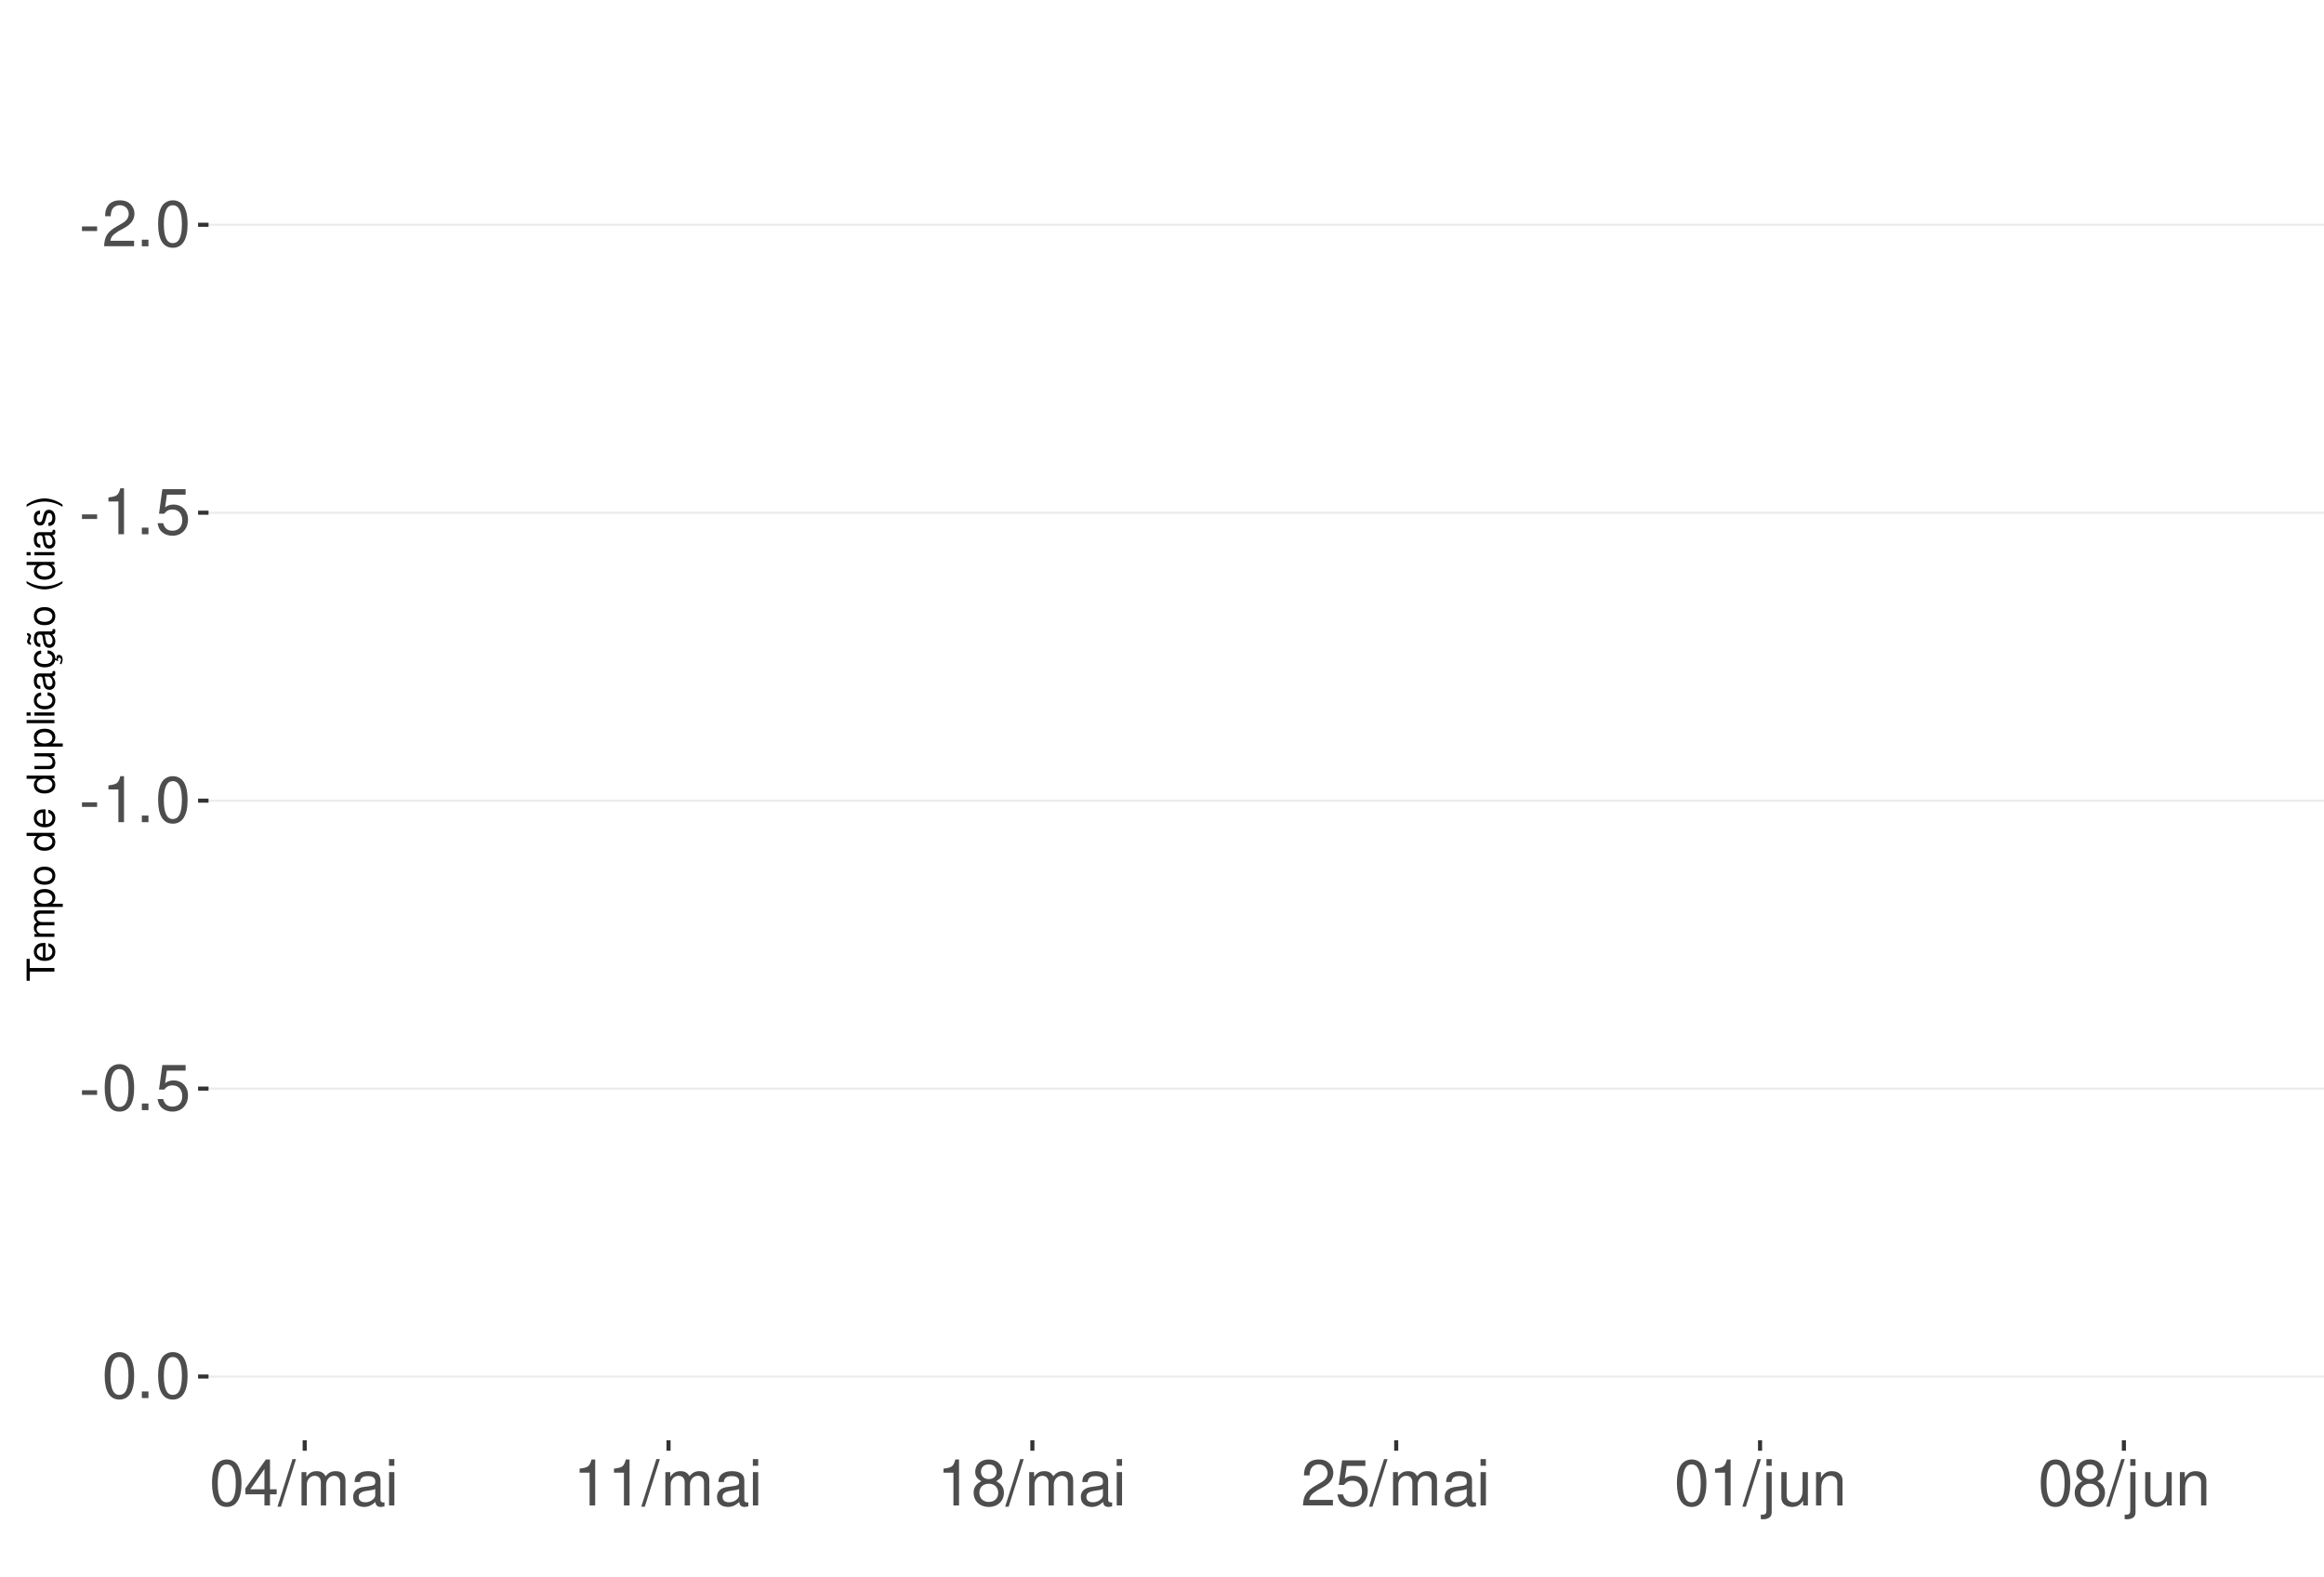
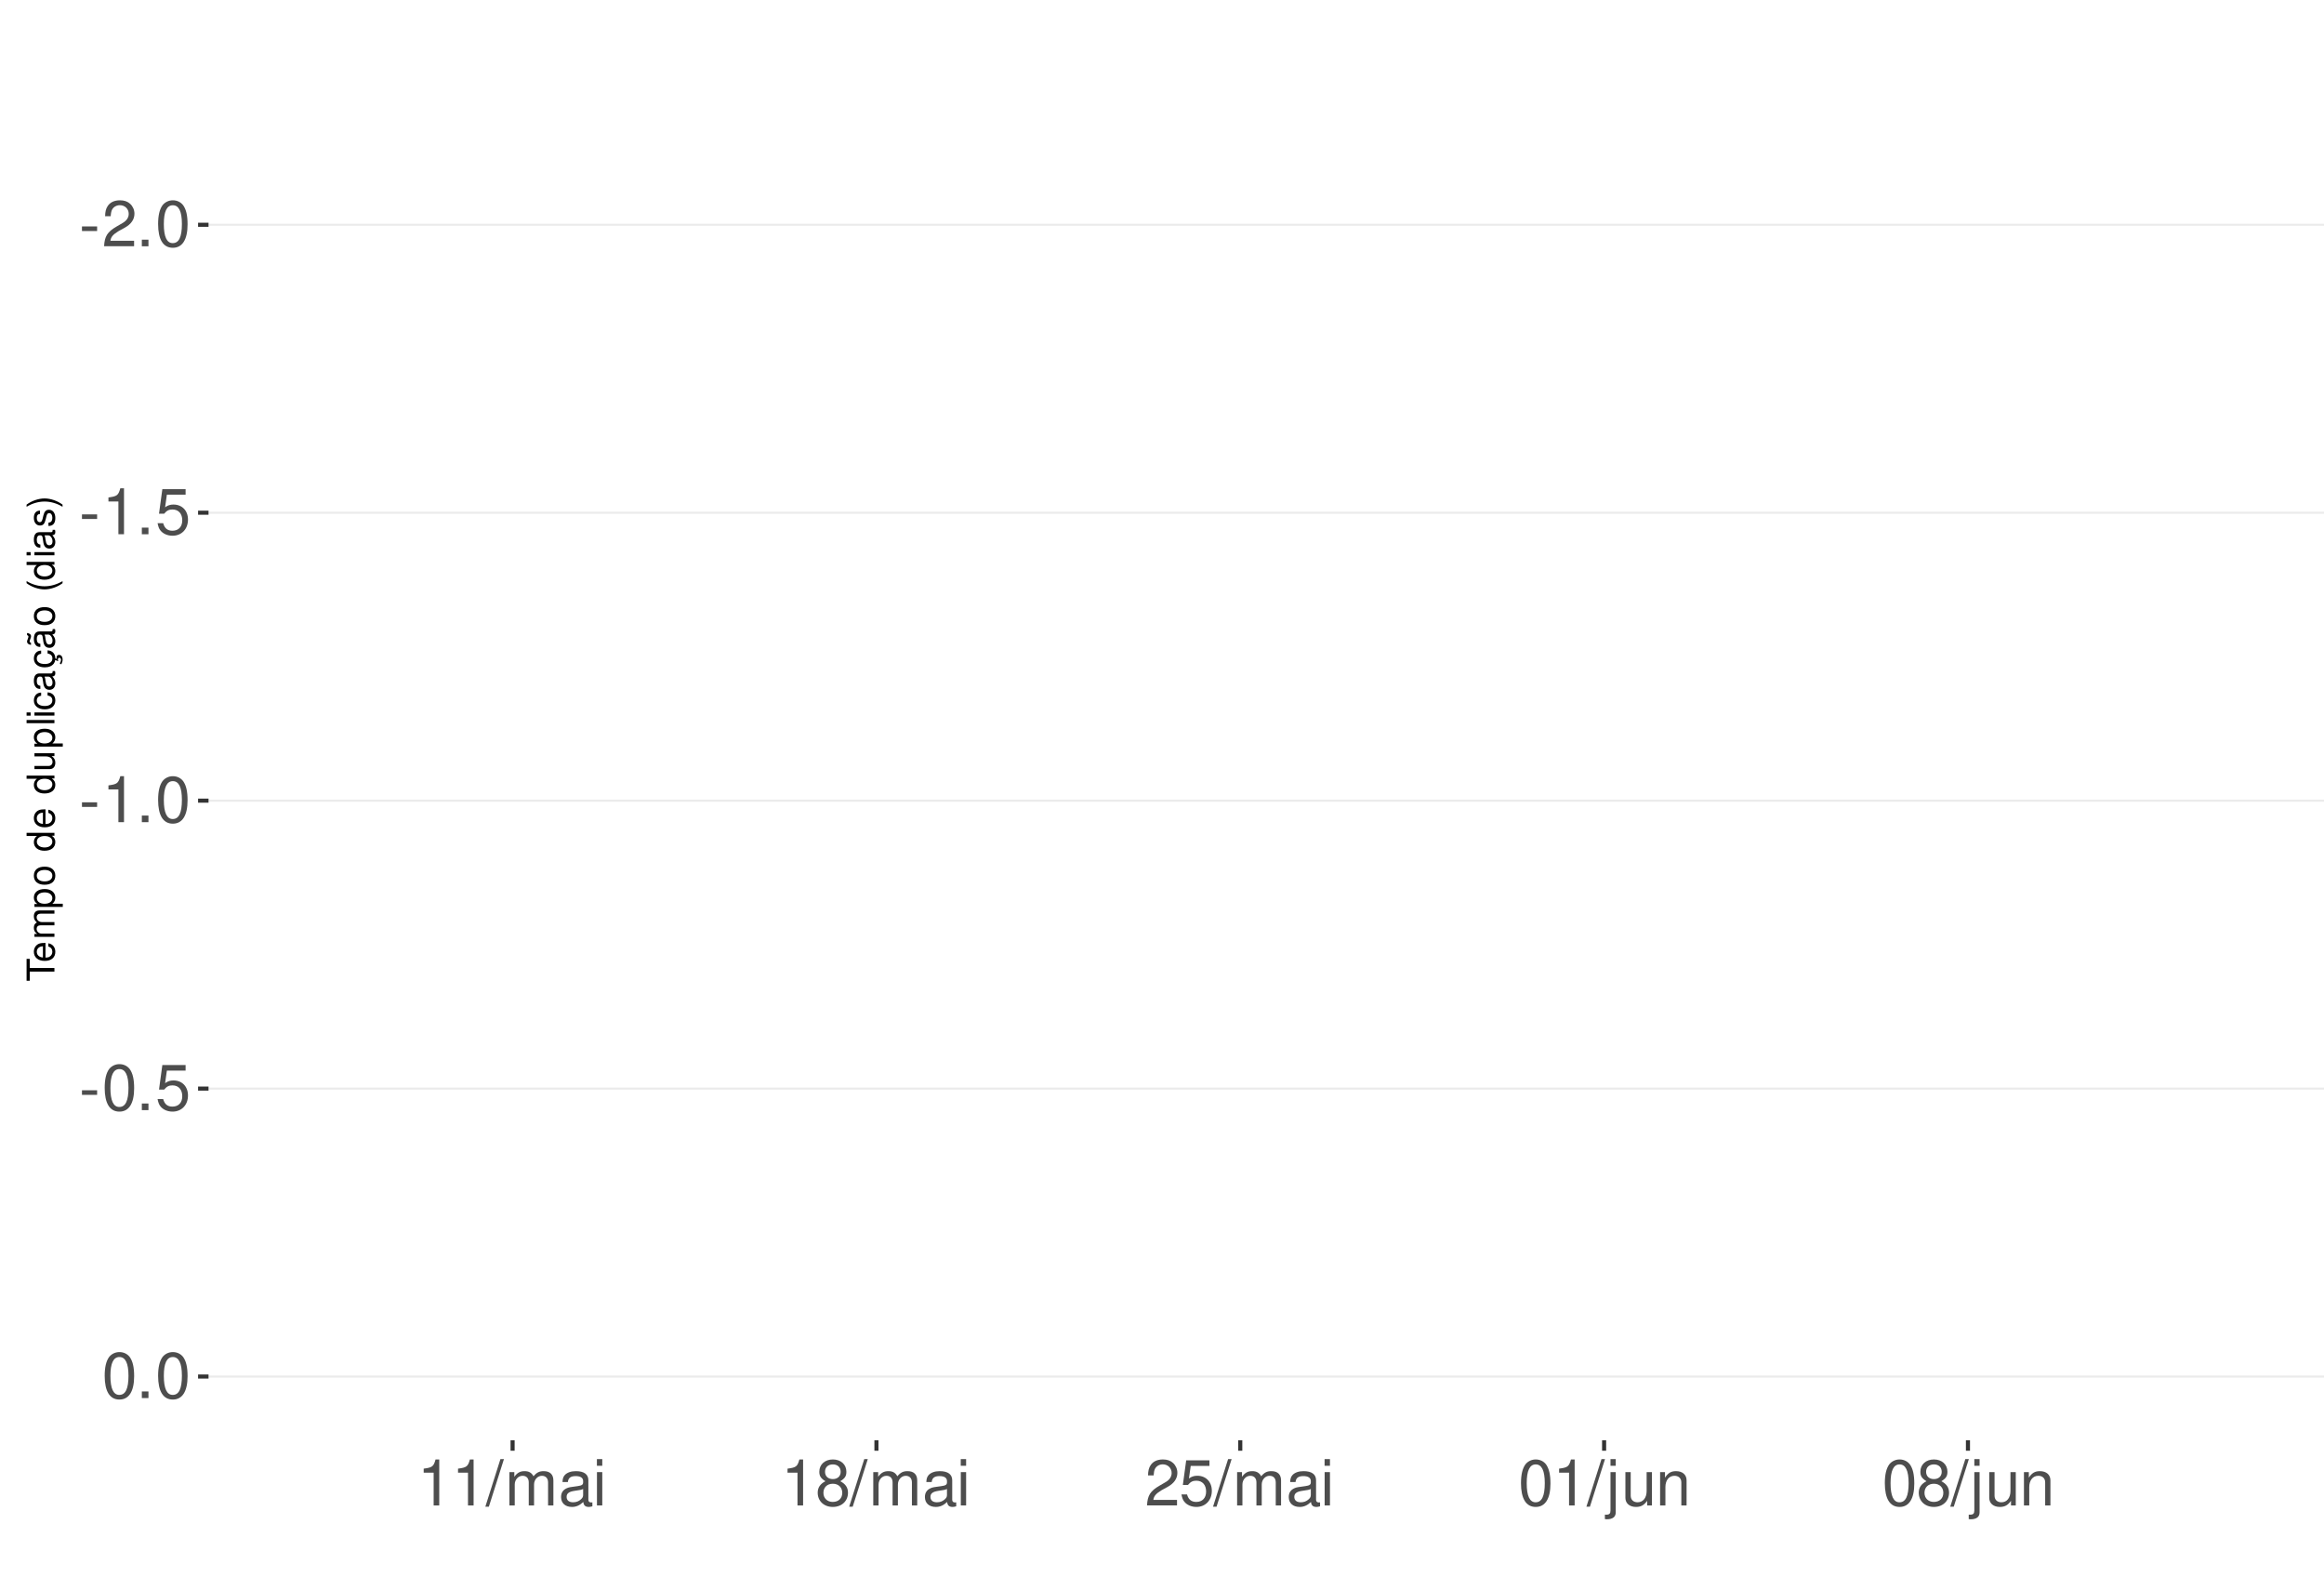
<svg xmlns="http://www.w3.org/2000/svg" xmlns:xlink="http://www.w3.org/1999/xlink" width="609pt" height="413pt" viewBox="0 0 609 413" version="1.1">
  <defs>
    <g>
      <symbol overflow="visible" id="glyph0-0">
        <path style="stroke:none;" d="" />
      </symbol>
      <symbol overflow="visible" id="glyph0-1">
        <path style="stroke:none;" d="M 4.734 -5.203 L 0.766 -5.203 L 0.766 -4 L 4.734 -4 Z M 4.734 -5.203 " />
      </symbol>
      <symbol overflow="visible" id="glyph0-2">
        <path style="stroke:none;" d="M 8.422 -1.453 L 2.219 -1.453 C 2.359 -2.453 2.891 -3.078 4.344 -3.969 L 6.016 -4.891 C 7.656 -5.812 8.516 -7.047 8.516 -8.531 C 8.516 -9.531 8.109 -10.453 7.406 -11.109 C 6.719 -11.75 5.844 -12.047 4.734 -12.047 C 3.234 -12.047 2.109 -11.516 1.469 -10.484 C 1.047 -9.844 0.859 -9.094 0.828 -7.875 L 2.297 -7.875 C 2.344 -8.688 2.453 -9.172 2.641 -9.578 C 3.031 -10.312 3.797 -10.766 4.688 -10.766 C 6.016 -10.766 7.016 -9.797 7.016 -8.5 C 7.016 -7.531 6.469 -6.703 5.406 -6.094 L 3.875 -5.203 C 1.422 -3.781 0.703 -2.641 0.562 -0.016 L 8.422 -0.016 Z M 8.422 -1.453 " />
      </symbol>
      <symbol overflow="visible" id="glyph0-3">
        <path style="stroke:none;" d="M 3.188 -1.734 L 1.453 -1.734 L 1.453 0 L 3.188 0 Z M 3.188 -1.734 " />
      </symbol>
      <symbol overflow="visible" id="glyph0-4">
        <path style="stroke:none;" d="M 4.578 -12.047 C 3.484 -12.047 2.484 -11.547 1.859 -10.734 C 1.094 -9.656 0.719 -8.062 0.719 -5.828 C 0.719 -1.766 2.047 0.391 4.578 0.391 C 7.078 0.391 8.438 -1.766 8.438 -5.734 C 8.438 -8.062 8.078 -9.625 7.297 -10.734 C 6.672 -11.562 5.703 -12.047 4.578 -12.047 Z M 4.578 -10.75 C 6.156 -10.75 6.953 -9.125 6.953 -5.859 C 6.953 -2.438 6.172 -0.828 4.547 -0.828 C 3 -0.828 2.219 -2.5 2.219 -5.812 C 2.219 -9.125 3 -10.75 4.578 -10.75 Z M 4.578 -10.75 " />
      </symbol>
      <symbol overflow="visible" id="glyph0-5">
        <path style="stroke:none;" d="M 4.312 -8.578 L 4.312 0 L 5.781 0 L 5.781 -12.047 L 4.812 -12.047 C 4.297 -10.188 3.969 -9.938 1.703 -9.641 L 1.703 -8.578 Z M 4.312 -8.578 " />
      </symbol>
      <symbol overflow="visible" id="glyph0-6">
        <path style="stroke:none;" d="M 7.922 -11.812 L 1.828 -11.812 L 0.953 -5.375 L 2.297 -5.375 C 2.984 -6.203 3.547 -6.484 4.484 -6.484 C 6.062 -6.484 7.047 -5.391 7.047 -3.641 C 7.047 -1.953 6.062 -0.922 4.469 -0.922 C 3.188 -0.922 2.406 -1.562 2.047 -2.891 L 0.578 -2.891 C 0.781 -1.938 0.953 -1.469 1.297 -1.031 C 1.969 -0.141 3.172 0.391 4.5 0.391 C 6.875 0.391 8.547 -1.344 8.547 -3.844 C 8.547 -6.172 7 -7.781 4.734 -7.781 C 3.891 -7.781 3.234 -7.562 2.547 -7.062 L 3.016 -10.359 L 7.922 -10.359 Z M 7.922 -11.812 " />
      </symbol>
      <symbol overflow="visible" id="glyph0-7">
-         <path style="stroke:none;" d="M 5.453 -2.922 L 5.453 0 L 6.906 0 L 6.906 -2.922 L 8.656 -2.922 L 8.656 -4.234 L 6.906 -4.234 L 6.906 -12.047 L 5.828 -12.047 L 0.469 -4.469 L 0.469 -2.922 Z M 5.453 -4.234 L 1.75 -4.234 L 5.453 -9.547 Z M 5.453 -4.234 " />
+         <path style="stroke:none;" d="M 3.812 -12.141 L -0.141 0.328 L 0.781 0.328 L 4.734 -12.141 Z M 3.812 -12.141 " />
      </symbol>
      <symbol overflow="visible" id="glyph0-8">
-         <path style="stroke:none;" d="M 3.812 -12.141 L -0.141 0.328 L 0.781 0.328 L 4.734 -12.141 Z M 3.812 -12.141 " />
+         <path style="stroke:none;" d="M 1.172 -8.734 L 1.172 0 L 2.562 0 L 2.562 -5.484 C 2.562 -6.75 3.484 -7.766 4.609 -7.766 C 5.641 -7.766 6.234 -7.125 6.234 -6.016 L 6.234 0 L 7.625 0 L 7.625 -5.484 C 7.625 -6.75 8.547 -7.766 9.672 -7.766 C 10.688 -7.766 11.297 -7.109 11.297 -6.016 L 11.297 0 L 12.688 0 L 12.688 -6.547 C 12.688 -8.109 11.797 -8.984 10.156 -8.984 C 9 -8.984 8.297 -8.625 7.484 -7.641 C 6.969 -8.578 6.266 -8.984 5.125 -8.984 C 3.969 -8.984 3.188 -8.547 2.453 -7.5 L 2.453 -8.734 Z M 1.172 -8.734 " />
      </symbol>
      <symbol overflow="visible" id="glyph0-9">
-         <path style="stroke:none;" d="M 1.172 -8.734 L 1.172 0 L 2.562 0 L 2.562 -5.484 C 2.562 -6.75 3.484 -7.766 4.609 -7.766 C 5.641 -7.766 6.234 -7.125 6.234 -6.016 L 6.234 0 L 7.625 0 L 7.625 -5.484 C 7.625 -6.75 8.547 -7.766 9.672 -7.766 C 10.688 -7.766 11.297 -7.109 11.297 -6.016 L 11.297 0 L 12.688 0 L 12.688 -6.547 C 12.688 -8.109 11.797 -8.984 10.156 -8.984 C 9 -8.984 8.297 -8.625 7.484 -7.641 C 6.969 -8.578 6.266 -8.984 5.125 -8.984 C 3.969 -8.984 3.188 -8.547 2.453 -7.5 L 2.453 -8.734 Z M 1.172 -8.734 " />
+         <path style="stroke:none;" d="M 8.906 -0.812 C 8.766 -0.781 8.688 -0.781 8.609 -0.781 C 8.125 -0.781 7.859 -1.031 7.859 -1.469 L 7.859 -6.594 C 7.859 -8.141 6.734 -8.984 4.578 -8.984 C 3.297 -8.984 2.281 -8.609 1.688 -7.969 C 1.281 -7.516 1.109 -7.016 1.078 -6.141 L 2.484 -6.141 C 2.594 -7.219 3.234 -7.688 4.531 -7.688 C 5.797 -7.688 6.484 -7.234 6.484 -6.391 L 6.484 -6.031 C 6.469 -5.438 6.156 -5.219 5.031 -5.062 C 3.062 -4.812 2.766 -4.75 2.234 -4.531 C 1.219 -4.094 0.703 -3.328 0.703 -2.203 C 0.703 -0.609 1.797 0.391 3.562 0.391 C 4.656 0.391 5.547 0 6.531 -0.906 C 6.625 0 7.062 0.391 7.969 0.391 C 8.266 0.391 8.438 0.344 8.906 0.234 Z M 6.484 -2.75 C 6.484 -2.281 6.344 -2 5.922 -1.609 C 5.359 -1.094 4.688 -0.828 3.859 -0.828 C 2.781 -0.828 2.156 -1.344 2.156 -2.234 C 2.156 -3.141 2.75 -3.609 4.25 -3.828 C 5.734 -4.031 6.016 -4.094 6.484 -4.312 Z M 6.484 -2.75 " />
      </symbol>
      <symbol overflow="visible" id="glyph0-10">
-         <path style="stroke:none;" d="M 8.906 -0.812 C 8.766 -0.781 8.688 -0.781 8.609 -0.781 C 8.125 -0.781 7.859 -1.031 7.859 -1.469 L 7.859 -6.594 C 7.859 -8.141 6.734 -8.984 4.578 -8.984 C 3.297 -8.984 2.281 -8.609 1.688 -7.969 C 1.281 -7.516 1.109 -7.016 1.078 -6.141 L 2.484 -6.141 C 2.594 -7.219 3.234 -7.688 4.531 -7.688 C 5.797 -7.688 6.484 -7.234 6.484 -6.391 L 6.484 -6.031 C 6.469 -5.438 6.156 -5.219 5.031 -5.062 C 3.062 -4.812 2.766 -4.75 2.234 -4.531 C 1.219 -4.094 0.703 -3.328 0.703 -2.203 C 0.703 -0.609 1.797 0.391 3.562 0.391 C 4.656 0.391 5.547 0 6.531 -0.906 C 6.625 0 7.062 0.391 7.969 0.391 C 8.266 0.391 8.438 0.344 8.906 0.234 Z M 6.484 -2.75 C 6.484 -2.281 6.344 -2 5.922 -1.609 C 5.359 -1.094 4.688 -0.828 3.859 -0.828 C 2.781 -0.828 2.156 -1.344 2.156 -2.234 C 2.156 -3.141 2.75 -3.609 4.25 -3.828 C 5.734 -4.031 6.016 -4.094 6.484 -4.312 Z M 6.484 -2.75 " />
+         <path style="stroke:none;" d="M 2.5 -8.734 L 1.109 -8.734 L 1.109 0 L 2.5 0 Z M 2.5 -12.141 L 1.094 -12.141 L 1.094 -10.391 L 2.5 -10.391 Z M 2.5 -12.141 " />
      </symbol>
      <symbol overflow="visible" id="glyph0-11">
-         <path style="stroke:none;" d="M 2.5 -8.734 L 1.109 -8.734 L 1.109 0 L 2.5 0 Z M 2.5 -12.141 L 1.094 -12.141 L 1.094 -10.391 L 2.5 -10.391 Z M 2.5 -12.141 " />
+         <path style="stroke:none;" d="M 6.516 -6.344 C 7.75 -7.094 8.125 -7.688 8.125 -8.828 C 8.125 -10.734 6.672 -12.047 4.578 -12.047 C 2.5 -12.047 1.031 -10.734 1.031 -8.844 C 1.031 -7.688 1.422 -7.109 2.625 -6.344 C 1.281 -5.656 0.609 -4.688 0.609 -3.344 C 0.609 -1.156 2.234 0.391 4.578 0.391 C 6.906 0.391 8.547 -1.156 8.547 -3.344 C 8.547 -4.688 7.875 -5.656 6.516 -6.344 Z M 4.578 -10.75 C 5.828 -10.75 6.625 -10 6.625 -8.797 C 6.625 -7.656 5.812 -6.906 4.578 -6.906 C 3.328 -6.906 2.531 -7.656 2.531 -8.828 C 2.531 -10 3.328 -10.75 4.578 -10.75 Z M 4.578 -5.688 C 6.047 -5.688 7.047 -4.719 7.047 -3.312 C 7.047 -1.859 6.062 -0.922 4.547 -0.922 C 3.109 -0.922 2.109 -1.906 2.109 -3.297 C 2.109 -4.734 3.094 -5.688 4.578 -5.688 Z M 4.578 -5.688 " />
      </symbol>
      <symbol overflow="visible" id="glyph0-12">
-         <path style="stroke:none;" d="M 6.516 -6.344 C 7.75 -7.094 8.125 -7.688 8.125 -8.828 C 8.125 -10.734 6.672 -12.047 4.578 -12.047 C 2.5 -12.047 1.031 -10.734 1.031 -8.844 C 1.031 -7.688 1.422 -7.109 2.625 -6.344 C 1.281 -5.656 0.609 -4.688 0.609 -3.344 C 0.609 -1.156 2.234 0.391 4.578 0.391 C 6.906 0.391 8.547 -1.156 8.547 -3.344 C 8.547 -4.688 7.875 -5.656 6.516 -6.344 Z M 4.578 -10.75 C 5.828 -10.75 6.625 -10 6.625 -8.797 C 6.625 -7.656 5.812 -6.906 4.578 -6.906 C 3.328 -6.906 2.531 -7.656 2.531 -8.828 C 2.531 -10 3.328 -10.75 4.578 -10.75 Z M 4.578 -5.688 C 6.047 -5.688 7.047 -4.719 7.047 -3.312 C 7.047 -1.859 6.062 -0.922 4.547 -0.922 C 3.109 -0.922 2.109 -1.906 2.109 -3.297 C 2.109 -4.734 3.094 -5.688 4.578 -5.688 Z M 4.578 -5.688 " />
+         <path style="stroke:none;" d="M 1.172 -8.734 L 1.172 1.266 C 1.172 2.125 0.906 2.422 0.031 2.422 C -0.062 2.422 -0.109 2.422 -0.297 2.406 L -0.297 3.578 C -0.141 3.609 -0.047 3.625 0.172 3.625 C 1.734 3.625 2.547 3.016 2.547 1.812 L 2.547 -8.734 Z M 2.547 -12.141 L 1.172 -12.141 L 1.172 -10.391 L 2.547 -10.391 Z M 2.547 -12.141 " />
      </symbol>
      <symbol overflow="visible" id="glyph0-13">
-         <path style="stroke:none;" d="M 1.172 -8.734 L 1.172 1.266 C 1.172 2.125 0.906 2.422 0.031 2.422 C -0.062 2.422 -0.109 2.422 -0.297 2.406 L -0.297 3.578 C -0.141 3.609 -0.047 3.625 0.172 3.625 C 1.734 3.625 2.547 3.016 2.547 1.812 L 2.547 -8.734 Z M 2.547 -12.141 L 1.172 -12.141 L 1.172 -10.391 L 2.547 -10.391 Z M 2.547 -12.141 " />
+         <path style="stroke:none;" d="M 8.031 0 L 8.031 -8.734 L 6.641 -8.734 L 6.641 -3.781 C 6.641 -2 5.719 -0.828 4.266 -0.828 C 3.172 -0.828 2.469 -1.5 2.469 -2.547 L 2.469 -8.734 L 1.078 -8.734 L 1.078 -2 C 1.078 -0.547 2.172 0.391 3.859 0.391 C 5.141 0.391 5.969 -0.062 6.781 -1.219 L 6.781 0 Z M 8.031 0 " />
      </symbol>
      <symbol overflow="visible" id="glyph0-14">
-         <path style="stroke:none;" d="M 8.031 0 L 8.031 -8.734 L 6.641 -8.734 L 6.641 -3.781 C 6.641 -2 5.719 -0.828 4.266 -0.828 C 3.172 -0.828 2.469 -1.5 2.469 -2.547 L 2.469 -8.734 L 1.078 -8.734 L 1.078 -2 C 1.078 -0.547 2.172 0.391 3.859 0.391 C 5.141 0.391 5.969 -0.062 6.781 -1.219 L 6.781 0 Z M 8.031 0 " />
-       </symbol>
-       <symbol overflow="visible" id="glyph0-15">
        <path style="stroke:none;" d="M 1.172 -8.734 L 1.172 0 L 2.562 0 L 2.562 -4.812 C 2.562 -6.594 3.5 -7.766 4.938 -7.766 C 6.031 -7.766 6.734 -7.094 6.734 -6.047 L 6.734 0 L 8.109 0 L 8.109 -6.594 C 8.109 -8.047 7.031 -8.984 5.344 -8.984 C 4.047 -8.984 3.219 -8.484 2.453 -7.266 L 2.453 -8.734 Z M 1.172 -8.734 " />
      </symbol>
      <symbol overflow="visible" id="glyph1-0">
        <path style="stroke:none;" d="" />
      </symbol>
      <symbol overflow="visible" id="glyph1-1">
        <path style="stroke:none;" d="M -6.469 -3.547 L -6.469 -5.938 L -7.297 -5.938 L -7.297 -0.203 L -6.469 -0.203 L -6.469 -2.609 L 0 -2.609 L 0 -3.547 Z M -6.469 -3.547 " />
      </symbol>
      <symbol overflow="visible" id="glyph1-2">
        <path style="stroke:none;" d="M -2.344 -5.125 C -3.141 -5.125 -3.625 -5.062 -4.016 -4.922 C -4.875 -4.578 -5.391 -3.781 -5.391 -2.797 C -5.391 -1.344 -4.281 -0.406 -2.547 -0.406 C -0.812 -0.406 0.234 -1.297 0.234 -2.781 C 0.234 -3.984 -0.453 -4.812 -1.594 -5.016 L -1.594 -4.188 C -0.906 -3.953 -0.547 -3.484 -0.547 -2.812 C -0.547 -2.281 -0.781 -1.828 -1.219 -1.547 C -1.516 -1.344 -1.812 -1.281 -2.344 -1.266 Z M -3.016 -1.297 C -3.984 -1.359 -4.625 -1.953 -4.625 -2.797 C -4.625 -3.641 -3.953 -4.234 -3.016 -4.234 Z M -3.016 -1.297 " />
      </symbol>
      <symbol overflow="visible" id="glyph1-3">
        <path style="stroke:none;" d="M -5.234 -0.703 L 0 -0.703 L 0 -1.547 L -3.297 -1.547 C -4.047 -1.547 -4.656 -2.094 -4.656 -2.766 C -4.656 -3.391 -4.281 -3.734 -3.609 -3.734 L 0 -3.734 L 0 -4.578 L -3.297 -4.578 C -4.047 -4.578 -4.656 -5.125 -4.656 -5.812 C -4.656 -6.422 -4.266 -6.781 -3.609 -6.781 L 0 -6.781 L 0 -7.625 L -3.938 -7.625 C -4.875 -7.625 -5.391 -7.078 -5.391 -6.094 C -5.391 -5.406 -5.188 -4.984 -4.594 -4.484 C -5.156 -4.188 -5.391 -3.766 -5.391 -3.078 C -5.391 -2.375 -5.125 -1.906 -4.5 -1.469 L -5.234 -1.469 Z M -5.234 -0.703 " />
      </symbol>
      <symbol overflow="visible" id="glyph1-4">
        <path style="stroke:none;" d="M 2.188 -0.547 L 2.188 -1.375 L -0.547 -1.375 C -0.016 -1.812 0.234 -2.312 0.234 -2.984 C 0.234 -4.344 -0.859 -5.234 -2.531 -5.234 C -4.297 -5.234 -5.391 -4.375 -5.391 -2.984 C -5.391 -2.266 -5.062 -1.703 -4.453 -1.312 L -5.234 -1.312 L -5.234 -0.547 Z M -4.609 -2.844 C -4.609 -3.766 -3.797 -4.359 -2.547 -4.359 C -1.359 -4.359 -0.547 -3.75 -0.547 -2.844 C -0.547 -1.953 -1.344 -1.375 -2.578 -1.375 C -3.812 -1.375 -4.609 -1.953 -4.609 -2.844 Z M -4.609 -2.844 " />
      </symbol>
      <symbol overflow="visible" id="glyph1-5">
        <path style="stroke:none;" d="M -5.391 -2.719 C -5.391 -1.234 -4.344 -0.359 -2.578 -0.359 C -0.812 -0.359 0.234 -1.234 0.234 -2.734 C 0.234 -4.203 -0.812 -5.094 -2.547 -5.094 C -4.359 -5.094 -5.391 -4.234 -5.391 -2.719 Z M -4.625 -2.734 C -4.625 -3.672 -3.844 -4.234 -2.547 -4.234 C -1.312 -4.234 -0.547 -3.656 -0.547 -2.734 C -0.547 -1.797 -1.312 -1.234 -2.578 -1.234 C -3.844 -1.234 -4.625 -1.797 -4.625 -2.734 Z M -4.625 -2.734 " />
      </symbol>
      <symbol overflow="visible" id="glyph1-6">
        <path style="stroke:none;" d="" />
      </symbol>
      <symbol overflow="visible" id="glyph1-7">
        <path style="stroke:none;" d="M -7.297 -4.953 L -7.297 -4.125 L -4.578 -4.125 C -5.109 -3.766 -5.391 -3.203 -5.391 -2.516 C -5.391 -1.156 -4.297 -0.266 -2.625 -0.266 C -0.859 -0.266 0.234 -1.125 0.234 -2.547 C 0.234 -3.266 -0.047 -3.766 -0.688 -4.203 L 0 -4.203 L 0 -4.953 Z M -4.609 -2.656 C -4.609 -3.547 -3.812 -4.125 -2.562 -4.125 C -1.344 -4.125 -0.547 -3.547 -0.547 -2.656 C -0.547 -1.734 -1.359 -1.125 -2.578 -1.125 C -3.797 -1.125 -4.609 -1.734 -4.609 -2.656 Z M -4.609 -2.656 " />
      </symbol>
      <symbol overflow="visible" id="glyph1-8">
        <path style="stroke:none;" d="M 0 -4.812 L -5.234 -4.812 L -5.234 -3.984 L -2.266 -3.984 C -1.203 -3.984 -0.5 -3.438 -0.5 -2.562 C -0.5 -1.906 -0.906 -1.484 -1.531 -1.484 L -5.234 -1.484 L -5.234 -0.656 L -1.203 -0.656 C -0.328 -0.656 0.234 -1.297 0.234 -2.312 C 0.234 -3.094 -0.047 -3.578 -0.734 -4.062 L 0 -4.062 Z M 0 -4.812 " />
      </symbol>
      <symbol overflow="visible" id="glyph1-9">
        <path style="stroke:none;" d="M -7.297 -1.516 L -7.297 -0.688 L 0 -0.688 L 0 -1.516 Z M -7.297 -1.516 " />
      </symbol>
      <symbol overflow="visible" id="glyph1-10">
        <path style="stroke:none;" d="M -5.234 -1.5 L -5.234 -0.672 L 0 -0.672 L 0 -1.5 Z M -7.297 -1.5 L -7.297 -0.656 L -6.234 -0.656 L -6.234 -1.5 Z M -7.297 -1.5 " />
      </symbol>
      <symbol overflow="visible" id="glyph1-11">
        <path style="stroke:none;" d="M -3.484 -4.703 C -3.984 -4.672 -4.312 -4.562 -4.609 -4.359 C -5.094 -4 -5.391 -3.375 -5.391 -2.641 C -5.391 -1.219 -4.266 -0.312 -2.531 -0.312 C -0.844 -0.312 0.234 -1.203 0.234 -2.625 C 0.234 -3.875 -0.516 -4.672 -1.797 -4.766 L -1.797 -3.938 C -0.953 -3.797 -0.547 -3.359 -0.547 -2.656 C -0.547 -1.734 -1.297 -1.188 -2.531 -1.188 C -3.844 -1.188 -4.625 -1.719 -4.625 -2.625 C -4.625 -3.328 -4.203 -3.766 -3.484 -3.875 Z M -3.484 -4.703 " />
      </symbol>
      <symbol overflow="visible" id="glyph1-12">
        <path style="stroke:none;" d="M -0.484 -5.344 C -0.469 -5.266 -0.469 -5.219 -0.469 -5.172 C -0.469 -4.875 -0.625 -4.719 -0.875 -4.719 L -3.953 -4.719 C -4.891 -4.719 -5.391 -4.047 -5.391 -2.75 C -5.391 -1.984 -5.172 -1.375 -4.781 -1.016 C -4.516 -0.766 -4.203 -0.672 -3.688 -0.656 L -3.688 -1.484 C -4.328 -1.562 -4.625 -1.938 -4.625 -2.719 C -4.625 -3.484 -4.344 -3.891 -3.844 -3.891 L -3.625 -3.891 C -3.266 -3.875 -3.125 -3.703 -3.047 -3.016 C -2.891 -1.844 -2.844 -1.656 -2.719 -1.344 C -2.453 -0.734 -2 -0.422 -1.312 -0.422 C -0.375 -0.422 0.234 -1.078 0.234 -2.141 C 0.234 -2.797 0 -3.328 -0.547 -3.922 C 0 -3.984 0.234 -4.234 0.234 -4.781 C 0.234 -4.953 0.203 -5.062 0.141 -5.344 Z M -1.656 -3.891 C -1.375 -3.891 -1.203 -3.812 -0.969 -3.562 C -0.656 -3.219 -0.5 -2.812 -0.5 -2.312 C -0.5 -1.672 -0.812 -1.297 -1.344 -1.297 C -1.891 -1.297 -2.172 -1.656 -2.297 -2.547 C -2.422 -3.438 -2.453 -3.609 -2.594 -3.891 Z M -1.656 -3.891 " />
      </symbol>
      <symbol overflow="visible" id="glyph1-13">
        <path style="stroke:none;" d="M 0.234 -2.641 C 0.234 -3.875 -0.547 -4.703 -1.797 -4.766 L -1.797 -3.938 C -0.953 -3.797 -0.531 -3.359 -0.531 -2.656 C -0.531 -1.734 -1.281 -1.188 -2.516 -1.188 C -3.844 -1.188 -4.625 -1.719 -4.625 -2.625 C -4.625 -3.328 -4.203 -3.766 -3.484 -3.875 L -3.484 -4.703 C -3.984 -4.672 -4.312 -4.562 -4.609 -4.359 C -5.094 -4 -5.391 -3.375 -5.391 -2.641 C -5.391 -1.219 -4.266 -0.312 -2.531 -0.312 C -1.469 -0.312 -0.625 -0.672 -0.156 -1.312 C 0.047 -1.594 0.125 -1.812 0.203 -2.25 L 0.922 -1.938 L 0.984 -2.062 C 0.938 -2.188 0.906 -2.25 0.906 -2.375 C 0.906 -2.656 1.047 -2.828 1.281 -2.828 C 1.547 -2.828 1.734 -2.594 1.734 -2.297 C 1.734 -2.031 1.672 -1.844 1.438 -1.406 L 1.406 -1.312 L 1.812 -1.094 C 2.078 -1.75 2.141 -1.953 2.141 -2.344 C 2.141 -3.109 1.781 -3.578 1.203 -3.578 C 0.781 -3.578 0.547 -3.297 0.547 -2.797 C 0.547 -2.703 0.547 -2.641 0.562 -2.516 Z M 0.234 -2.641 " />
      </symbol>
      <symbol overflow="visible" id="glyph1-14">
        <path style="stroke:none;" d="M -0.484 -5.344 C -0.469 -5.266 -0.469 -5.219 -0.469 -5.172 C -0.469 -4.875 -0.625 -4.719 -0.875 -4.719 L -3.953 -4.719 C -4.891 -4.719 -5.391 -4.047 -5.391 -2.75 C -5.391 -1.984 -5.172 -1.375 -4.781 -1.016 C -4.516 -0.766 -4.203 -0.672 -3.688 -0.656 L -3.688 -1.484 C -4.328 -1.562 -4.625 -1.938 -4.625 -2.719 C -4.625 -3.484 -4.344 -3.891 -3.844 -3.891 L -3.625 -3.891 C -3.266 -3.875 -3.125 -3.703 -3.047 -3.016 C -2.891 -1.844 -2.844 -1.656 -2.719 -1.344 C -2.453 -0.734 -2 -0.422 -1.312 -0.422 C -0.375 -0.422 0.234 -1.078 0.234 -2.141 C 0.234 -2.797 0 -3.328 -0.547 -3.922 C 0 -3.984 0.234 -4.234 0.234 -4.781 C 0.234 -4.953 0.203 -5.062 0.141 -5.344 Z M -1.656 -3.891 C -1.375 -3.891 -1.203 -3.812 -0.969 -3.562 C -0.656 -3.219 -0.5 -2.812 -0.5 -2.312 C -0.5 -1.672 -0.812 -1.297 -1.344 -1.297 C -1.891 -1.297 -2.172 -1.656 -2.297 -2.547 C -2.422 -3.438 -2.453 -3.609 -2.594 -3.891 Z M -7.172 -3.75 C -6.922 -3.672 -6.812 -3.547 -6.812 -3.375 C -6.812 -3.25 -6.875 -2.984 -6.984 -2.734 C -7.156 -2.312 -7.172 -2.25 -7.172 -2.047 C -7.172 -1.594 -6.797 -1.297 -6.141 -1.188 L -6.141 -1.766 C -6.375 -1.812 -6.5 -1.938 -6.5 -2.094 C -6.5 -2.203 -6.469 -2.344 -6.375 -2.578 C -6.156 -3.156 -6.125 -3.234 -6.125 -3.438 C -6.125 -3.922 -6.484 -4.219 -7.172 -4.312 Z M -7.172 -3.75 " />
      </symbol>
      <symbol overflow="visible" id="glyph1-15">
        <path style="stroke:none;" d="M -7.297 -2.359 C -5.984 -1.359 -4.156 -0.734 -2.594 -0.734 C -1.016 -0.734 0.812 -1.359 2.125 -2.359 L 2.125 -2.906 C 0.688 -2.031 -0.984 -1.547 -2.594 -1.547 C -4.188 -1.547 -5.875 -2.031 -7.297 -2.906 Z M -7.297 -2.359 " />
      </symbol>
      <symbol overflow="visible" id="glyph1-16">
        <path style="stroke:none;" d="M -3.781 -4.375 C -4.812 -4.375 -5.391 -3.688 -5.391 -2.484 C -5.391 -1.266 -4.766 -0.469 -3.797 -0.469 C -2.969 -0.469 -2.578 -0.891 -2.281 -2.125 L -2.094 -2.906 C -1.953 -3.484 -1.734 -3.719 -1.375 -3.719 C -0.875 -3.719 -0.547 -3.234 -0.547 -2.5 C -0.547 -2.047 -0.672 -1.672 -0.891 -1.453 C -1.047 -1.328 -1.188 -1.266 -1.562 -1.219 L -1.562 -0.344 C -0.344 -0.375 0.234 -1.062 0.234 -2.438 C 0.234 -3.75 -0.422 -4.594 -1.438 -4.594 C -2.203 -4.594 -2.641 -4.156 -2.891 -3.109 L -3.078 -2.312 C -3.234 -1.625 -3.453 -1.344 -3.828 -1.344 C -4.312 -1.344 -4.625 -1.766 -4.625 -2.453 C -4.625 -3.125 -4.328 -3.484 -3.781 -3.5 Z M -3.781 -4.375 " />
      </symbol>
      <symbol overflow="visible" id="glyph1-17">
        <path style="stroke:none;" d="M 2.125 -0.938 C 0.812 -1.938 -1.016 -2.562 -2.578 -2.562 C -4.156 -2.562 -5.984 -1.938 -7.297 -0.938 L -7.297 -0.375 C -5.859 -1.266 -4.188 -1.75 -2.578 -1.75 C -0.984 -1.75 0.703 -1.266 2.125 -0.375 Z M 2.125 -0.938 " />
      </symbol>
    </g>
    <clipPath id="clip1">
      <path d="M 54.645 9.961 L 609 9.961 L 609 377.328 L 54.645 377.328 Z M 54.645 9.961 " />
    </clipPath>
    <clipPath id="clip2">
      <path d="M 54.645 58 L 609 58 L 609 60 L 54.645 60 Z M 54.645 58 " />
    </clipPath>
    <clipPath id="clip3">
      <path d="M 54.645 134 L 609 134 L 609 135 L 54.645 135 Z M 54.645 134 " />
    </clipPath>
    <clipPath id="clip4">
      <path d="M 54.645 209 L 609 209 L 609 211 L 54.645 211 Z M 54.645 209 " />
    </clipPath>
    <clipPath id="clip5">
      <path d="M 54.645 284 L 609 284 L 609 286 L 54.645 286 Z M 54.645 284 " />
    </clipPath>
    <clipPath id="clip6">
      <path d="M 54.645 360 L 609 360 L 609 361 L 54.645 361 Z M 54.645 360 " />
    </clipPath>
  </defs>
  <g id="surface276">
    <rect x="0" y="0" width="609" height="413" style="fill:rgb(100%,100%,100%);fill-opacity:1;stroke:none;" />
    <rect x="0" y="0" width="609" height="413" style="fill:rgb(100%,100%,100%);fill-opacity:1;stroke:none;" />
    <path style="fill:none;stroke-width:1.067;stroke-linecap:round;stroke-linejoin:round;stroke:rgb(100%,100%,100%);stroke-opacity:1;stroke-miterlimit:10;" d="M 0 413 L 609 413 L 609 0 L 0 0 Z M 0 413 " />
    <g clip-path="url(#clip1)" clip-rule="nonzero">
      <path style=" stroke:none;fill-rule:nonzero;fill:rgb(100%,100%,100%);fill-opacity:1;" d="M 54.645 377.328 L 609 377.328 L 609 9.961 L 54.645 9.961 Z M 54.645 377.328 " />
    </g>
    <g clip-path="url(#clip2)" clip-rule="nonzero">
      <path style="fill:none;stroke-width:0.533;stroke-linecap:butt;stroke-linejoin:round;stroke:rgb(92.157%,92.157%,92.157%);stroke-opacity:1;stroke-miterlimit:10;" d="M 54.645 58.887 L 609 58.887 " />
    </g>
    <g clip-path="url(#clip3)" clip-rule="nonzero">
      <path style="fill:none;stroke-width:0.533;stroke-linecap:butt;stroke-linejoin:round;stroke:rgb(92.157%,92.157%,92.157%);stroke-opacity:1;stroke-miterlimit:10;" d="M 54.645 134.324 L 609 134.324 " />
    </g>
    <g clip-path="url(#clip4)" clip-rule="nonzero">
      <path style="fill:none;stroke-width:0.533;stroke-linecap:butt;stroke-linejoin:round;stroke:rgb(92.157%,92.157%,92.157%);stroke-opacity:1;stroke-miterlimit:10;" d="M 54.645 209.758 L 609 209.758 " />
    </g>
    <g clip-path="url(#clip5)" clip-rule="nonzero">
      <path style="fill:none;stroke-width:0.533;stroke-linecap:butt;stroke-linejoin:round;stroke:rgb(92.157%,92.157%,92.157%);stroke-opacity:1;stroke-miterlimit:10;" d="M 54.645 285.195 L 609 285.195 " />
    </g>
    <g clip-path="url(#clip6)" clip-rule="nonzero">
      <path style="fill:none;stroke-width:0.533;stroke-linecap:butt;stroke-linejoin:round;stroke:rgb(92.157%,92.157%,92.157%);stroke-opacity:1;stroke-miterlimit:10;" d="M 54.645 360.629 L 609 360.629 " />
    </g>
    <g style="fill:rgb(30.196%,30.196%,30.196%);fill-opacity:1;">
      <use xlink:href="#glyph0-1" x="20.715" y="64.524" />
      <use xlink:href="#glyph0-2" x="26.715" y="64.524" />
      <use xlink:href="#glyph0-3" x="35.715" y="64.524" />
      <use xlink:href="#glyph0-4" x="40.715" y="64.524" />
    </g>
    <g style="fill:rgb(30.196%,30.196%,30.196%);fill-opacity:1;">
      <use xlink:href="#glyph0-1" x="20.715" y="139.962" />
      <use xlink:href="#glyph0-5" x="26.715" y="139.962" />
      <use xlink:href="#glyph0-3" x="35.715" y="139.962" />
      <use xlink:href="#glyph0-6" x="40.715" y="139.962" />
    </g>
    <g style="fill:rgb(30.196%,30.196%,30.196%);fill-opacity:1;">
      <use xlink:href="#glyph0-1" x="20.715" y="215.396" />
      <use xlink:href="#glyph0-5" x="26.715" y="215.396" />
      <use xlink:href="#glyph0-3" x="35.715" y="215.396" />
      <use xlink:href="#glyph0-4" x="40.715" y="215.396" />
    </g>
    <g style="fill:rgb(30.196%,30.196%,30.196%);fill-opacity:1;">
      <use xlink:href="#glyph0-1" x="20.715" y="290.833" />
      <use xlink:href="#glyph0-4" x="26.715" y="290.833" />
      <use xlink:href="#glyph0-3" x="35.715" y="290.833" />
      <use xlink:href="#glyph0-6" x="40.715" y="290.833" />
    </g>
    <g style="fill:rgb(30.196%,30.196%,30.196%);fill-opacity:1;">
      <use xlink:href="#glyph0-4" x="26.715" y="366.267" />
      <use xlink:href="#glyph0-3" x="35.715" y="366.267" />
      <use xlink:href="#glyph0-4" x="40.715" y="366.267" />
    </g>
    <path style="fill:none;stroke-width:1.067;stroke-linecap:butt;stroke-linejoin:round;stroke:rgb(20%,20%,20%);stroke-opacity:1;stroke-miterlimit:10;" d="M 51.906 58.887 L 54.645 58.887 " />
    <path style="fill:none;stroke-width:1.067;stroke-linecap:butt;stroke-linejoin:round;stroke:rgb(20%,20%,20%);stroke-opacity:1;stroke-miterlimit:10;" d="M 51.906 134.324 L 54.645 134.324 " />
    <path style="fill:none;stroke-width:1.067;stroke-linecap:butt;stroke-linejoin:round;stroke:rgb(20%,20%,20%);stroke-opacity:1;stroke-miterlimit:10;" d="M 51.906 209.758 L 54.645 209.758 " />
    <path style="fill:none;stroke-width:1.067;stroke-linecap:butt;stroke-linejoin:round;stroke:rgb(20%,20%,20%);stroke-opacity:1;stroke-miterlimit:10;" d="M 51.906 285.195 L 54.645 285.195 " />
    <path style="fill:none;stroke-width:1.067;stroke-linecap:butt;stroke-linejoin:round;stroke:rgb(20%,20%,20%);stroke-opacity:1;stroke-miterlimit:10;" d="M 51.906 360.629 L 54.645 360.629 " />
-     <path style="fill:none;stroke-width:1.067;stroke-linecap:butt;stroke-linejoin:round;stroke:rgb(20%,20%,20%);stroke-opacity:1;stroke-miterlimit:10;" d="M 79.844 380.07 L 79.844 377.328 " />
-     <path style="fill:none;stroke-width:1.067;stroke-linecap:butt;stroke-linejoin:round;stroke:rgb(20%,20%,20%);stroke-opacity:1;stroke-miterlimit:10;" d="M 175.188 380.07 L 175.188 377.328 " />
-     <path style="fill:none;stroke-width:1.067;stroke-linecap:butt;stroke-linejoin:round;stroke:rgb(20%,20%,20%);stroke-opacity:1;stroke-miterlimit:10;" d="M 270.531 380.07 L 270.531 377.328 " />
-     <path style="fill:none;stroke-width:1.067;stroke-linecap:butt;stroke-linejoin:round;stroke:rgb(20%,20%,20%);stroke-opacity:1;stroke-miterlimit:10;" d="M 365.875 380.07 L 365.875 377.328 " />
-     <path style="fill:none;stroke-width:1.067;stroke-linecap:butt;stroke-linejoin:round;stroke:rgb(20%,20%,20%);stroke-opacity:1;stroke-miterlimit:10;" d="M 461.219 380.07 L 461.219 377.328 " />
-     <path style="fill:none;stroke-width:1.067;stroke-linecap:butt;stroke-linejoin:round;stroke:rgb(20%,20%,20%);stroke-opacity:1;stroke-miterlimit:10;" d="M 556.562 380.07 L 556.562 377.328 " />
-     <g style="fill:rgb(30.196%,30.196%,30.196%);fill-opacity:1;">
-       <use xlink:href="#glyph0-4" x="54.844" y="394.399" />
-       <use xlink:href="#glyph0-7" x="63.844" y="394.399" />
-       <use xlink:href="#glyph0-8" x="72.844" y="394.399" />
-       <use xlink:href="#glyph0-9" x="77.844" y="394.399" />
-       <use xlink:href="#glyph0-10" x="91.844" y="394.399" />
-       <use xlink:href="#glyph0-11" x="100.844" y="394.399" />
-     </g>
-     <g style="fill:rgb(30.196%,30.196%,30.196%);fill-opacity:1;">
-       <use xlink:href="#glyph0-5" x="150.188" y="394.399" />
-       <use xlink:href="#glyph0-5" x="159.188" y="394.399" />
-       <use xlink:href="#glyph0-8" x="168.188" y="394.399" />
-       <use xlink:href="#glyph0-9" x="173.188" y="394.399" />
-       <use xlink:href="#glyph0-10" x="187.188" y="394.399" />
-       <use xlink:href="#glyph0-11" x="196.188" y="394.399" />
-     </g>
-     <g style="fill:rgb(30.196%,30.196%,30.196%);fill-opacity:1;">
-       <use xlink:href="#glyph0-5" x="245.531" y="394.399" />
-       <use xlink:href="#glyph0-12" x="254.531" y="394.399" />
-       <use xlink:href="#glyph0-8" x="263.531" y="394.399" />
-       <use xlink:href="#glyph0-9" x="268.531" y="394.399" />
-       <use xlink:href="#glyph0-10" x="282.531" y="394.399" />
-       <use xlink:href="#glyph0-11" x="291.531" y="394.399" />
-     </g>
-     <g style="fill:rgb(30.196%,30.196%,30.196%);fill-opacity:1;">
-       <use xlink:href="#glyph0-2" x="340.875" y="394.399" />
-       <use xlink:href="#glyph0-6" x="349.875" y="394.399" />
-       <use xlink:href="#glyph0-8" x="358.875" y="394.399" />
-       <use xlink:href="#glyph0-9" x="363.875" y="394.399" />
-       <use xlink:href="#glyph0-10" x="377.875" y="394.399" />
-       <use xlink:href="#glyph0-11" x="386.875" y="394.399" />
-     </g>
-     <g style="fill:rgb(30.196%,30.196%,30.196%);fill-opacity:1;">
-       <use xlink:href="#glyph0-4" x="438.719" y="394.399" />
-       <use xlink:href="#glyph0-5" x="447.719" y="394.399" />
-       <use xlink:href="#glyph0-8" x="456.719" y="394.399" />
-       <use xlink:href="#glyph0-13" x="461.719" y="394.399" />
-       <use xlink:href="#glyph0-14" x="465.719" y="394.399" />
-       <use xlink:href="#glyph0-15" x="474.719" y="394.399" />
-     </g>
-     <g style="fill:rgb(30.196%,30.196%,30.196%);fill-opacity:1;">
-       <use xlink:href="#glyph0-4" x="534.062" y="394.399" />
-       <use xlink:href="#glyph0-12" x="543.062" y="394.399" />
-       <use xlink:href="#glyph0-8" x="552.062" y="394.399" />
-       <use xlink:href="#glyph0-13" x="557.062" y="394.399" />
-       <use xlink:href="#glyph0-14" x="561.062" y="394.399" />
-       <use xlink:href="#glyph0-15" x="570.062" y="394.399" />
+     <path style="fill:none;stroke-width:1.067;stroke-linecap:butt;stroke-linejoin:round;stroke:rgb(20%,20%,20%);stroke-opacity:1;stroke-miterlimit:10;" d="M 134.324 380.07 L 134.324 377.328 " />
+     <path style="fill:none;stroke-width:1.067;stroke-linecap:butt;stroke-linejoin:round;stroke:rgb(20%,20%,20%);stroke-opacity:1;stroke-miterlimit:10;" d="M 229.668 380.07 L 229.668 377.328 " />
+     <path style="fill:none;stroke-width:1.067;stroke-linecap:butt;stroke-linejoin:round;stroke:rgb(20%,20%,20%);stroke-opacity:1;stroke-miterlimit:10;" d="M 325.012 380.07 L 325.012 377.328 " />
+     <path style="fill:none;stroke-width:1.067;stroke-linecap:butt;stroke-linejoin:round;stroke:rgb(20%,20%,20%);stroke-opacity:1;stroke-miterlimit:10;" d="M 420.355 380.07 L 420.355 377.328 " />
+     <path style="fill:none;stroke-width:1.067;stroke-linecap:butt;stroke-linejoin:round;stroke:rgb(20%,20%,20%);stroke-opacity:1;stroke-miterlimit:10;" d="M 515.699 380.07 L 515.699 377.328 " />
+     <g style="fill:rgb(30.196%,30.196%,30.196%);fill-opacity:1;">
+       <use xlink:href="#glyph0-5" x="109.324" y="394.399" />
+       <use xlink:href="#glyph0-5" x="118.324" y="394.399" />
+       <use xlink:href="#glyph0-7" x="127.324" y="394.399" />
+       <use xlink:href="#glyph0-8" x="132.324" y="394.399" />
+       <use xlink:href="#glyph0-9" x="146.324" y="394.399" />
+       <use xlink:href="#glyph0-10" x="155.324" y="394.399" />
+     </g>
+     <g style="fill:rgb(30.196%,30.196%,30.196%);fill-opacity:1;">
+       <use xlink:href="#glyph0-5" x="204.668" y="394.399" />
+       <use xlink:href="#glyph0-11" x="213.668" y="394.399" />
+       <use xlink:href="#glyph0-7" x="222.668" y="394.399" />
+       <use xlink:href="#glyph0-8" x="227.668" y="394.399" />
+       <use xlink:href="#glyph0-9" x="241.668" y="394.399" />
+       <use xlink:href="#glyph0-10" x="250.668" y="394.399" />
+     </g>
+     <g style="fill:rgb(30.196%,30.196%,30.196%);fill-opacity:1;">
+       <use xlink:href="#glyph0-2" x="300.012" y="394.399" />
+       <use xlink:href="#glyph0-6" x="309.012" y="394.399" />
+       <use xlink:href="#glyph0-7" x="318.012" y="394.399" />
+       <use xlink:href="#glyph0-8" x="323.012" y="394.399" />
+       <use xlink:href="#glyph0-9" x="337.012" y="394.399" />
+       <use xlink:href="#glyph0-10" x="346.012" y="394.399" />
+     </g>
+     <g style="fill:rgb(30.196%,30.196%,30.196%);fill-opacity:1;">
+       <use xlink:href="#glyph0-4" x="397.855" y="394.399" />
+       <use xlink:href="#glyph0-5" x="406.855" y="394.399" />
+       <use xlink:href="#glyph0-7" x="415.855" y="394.399" />
+       <use xlink:href="#glyph0-12" x="420.855" y="394.399" />
+       <use xlink:href="#glyph0-13" x="424.855" y="394.399" />
+       <use xlink:href="#glyph0-14" x="433.855" y="394.399" />
+     </g>
+     <g style="fill:rgb(30.196%,30.196%,30.196%);fill-opacity:1;">
+       <use xlink:href="#glyph0-4" x="493.199" y="394.399" />
+       <use xlink:href="#glyph0-11" x="502.199" y="394.399" />
+       <use xlink:href="#glyph0-7" x="511.199" y="394.399" />
+       <use xlink:href="#glyph0-12" x="516.199" y="394.399" />
+       <use xlink:href="#glyph0-13" x="520.199" y="394.399" />
+       <use xlink:href="#glyph0-14" x="529.199" y="394.399" />
    </g>
    <g style="fill:rgb(0%,0%,0%);fill-opacity:1;">
      <use xlink:href="#glyph1-1" x="14.263" y="257.145" />
      <use xlink:href="#glyph1-2" x="14.263" y="252.145" />
      <use xlink:href="#glyph1-3" x="14.263" y="246.145" />
      <use xlink:href="#glyph1-4" x="14.263" y="238.145" />
      <use xlink:href="#glyph1-5" x="14.263" y="232.145" />
      <use xlink:href="#glyph1-6" x="14.263" y="226.145" />
      <use xlink:href="#glyph1-7" x="14.263" y="223.145" />
      <use xlink:href="#glyph1-2" x="14.263" y="217.145" />
      <use xlink:href="#glyph1-6" x="14.263" y="211.145" />
      <use xlink:href="#glyph1-7" x="14.263" y="208.145" />
      <use xlink:href="#glyph1-8" x="14.263" y="202.145" />
      <use xlink:href="#glyph1-4" x="14.263" y="196.145" />
      <use xlink:href="#glyph1-9" x="14.263" y="190.145" />
      <use xlink:href="#glyph1-10" x="14.263" y="188.145" />
      <use xlink:href="#glyph1-11" x="14.263" y="186.145" />
      <use xlink:href="#glyph1-12" x="14.263" y="181.145" />
      <use xlink:href="#glyph1-13" x="14.263" y="175.145" />
      <use xlink:href="#glyph1-14" x="14.263" y="170.145" />
      <use xlink:href="#glyph1-5" x="14.263" y="164.145" />
      <use xlink:href="#glyph1-6" x="14.263" y="158.145" />
      <use xlink:href="#glyph1-15" x="14.263" y="155.145" />
      <use xlink:href="#glyph1-7" x="14.263" y="152.145" />
      <use xlink:href="#glyph1-10" x="14.263" y="146.145" />
      <use xlink:href="#glyph1-12" x="14.263" y="144.145" />
      <use xlink:href="#glyph1-16" x="14.263" y="138.145" />
      <use xlink:href="#glyph1-17" x="14.263" y="133.145" />
    </g>
  </g>
</svg>
